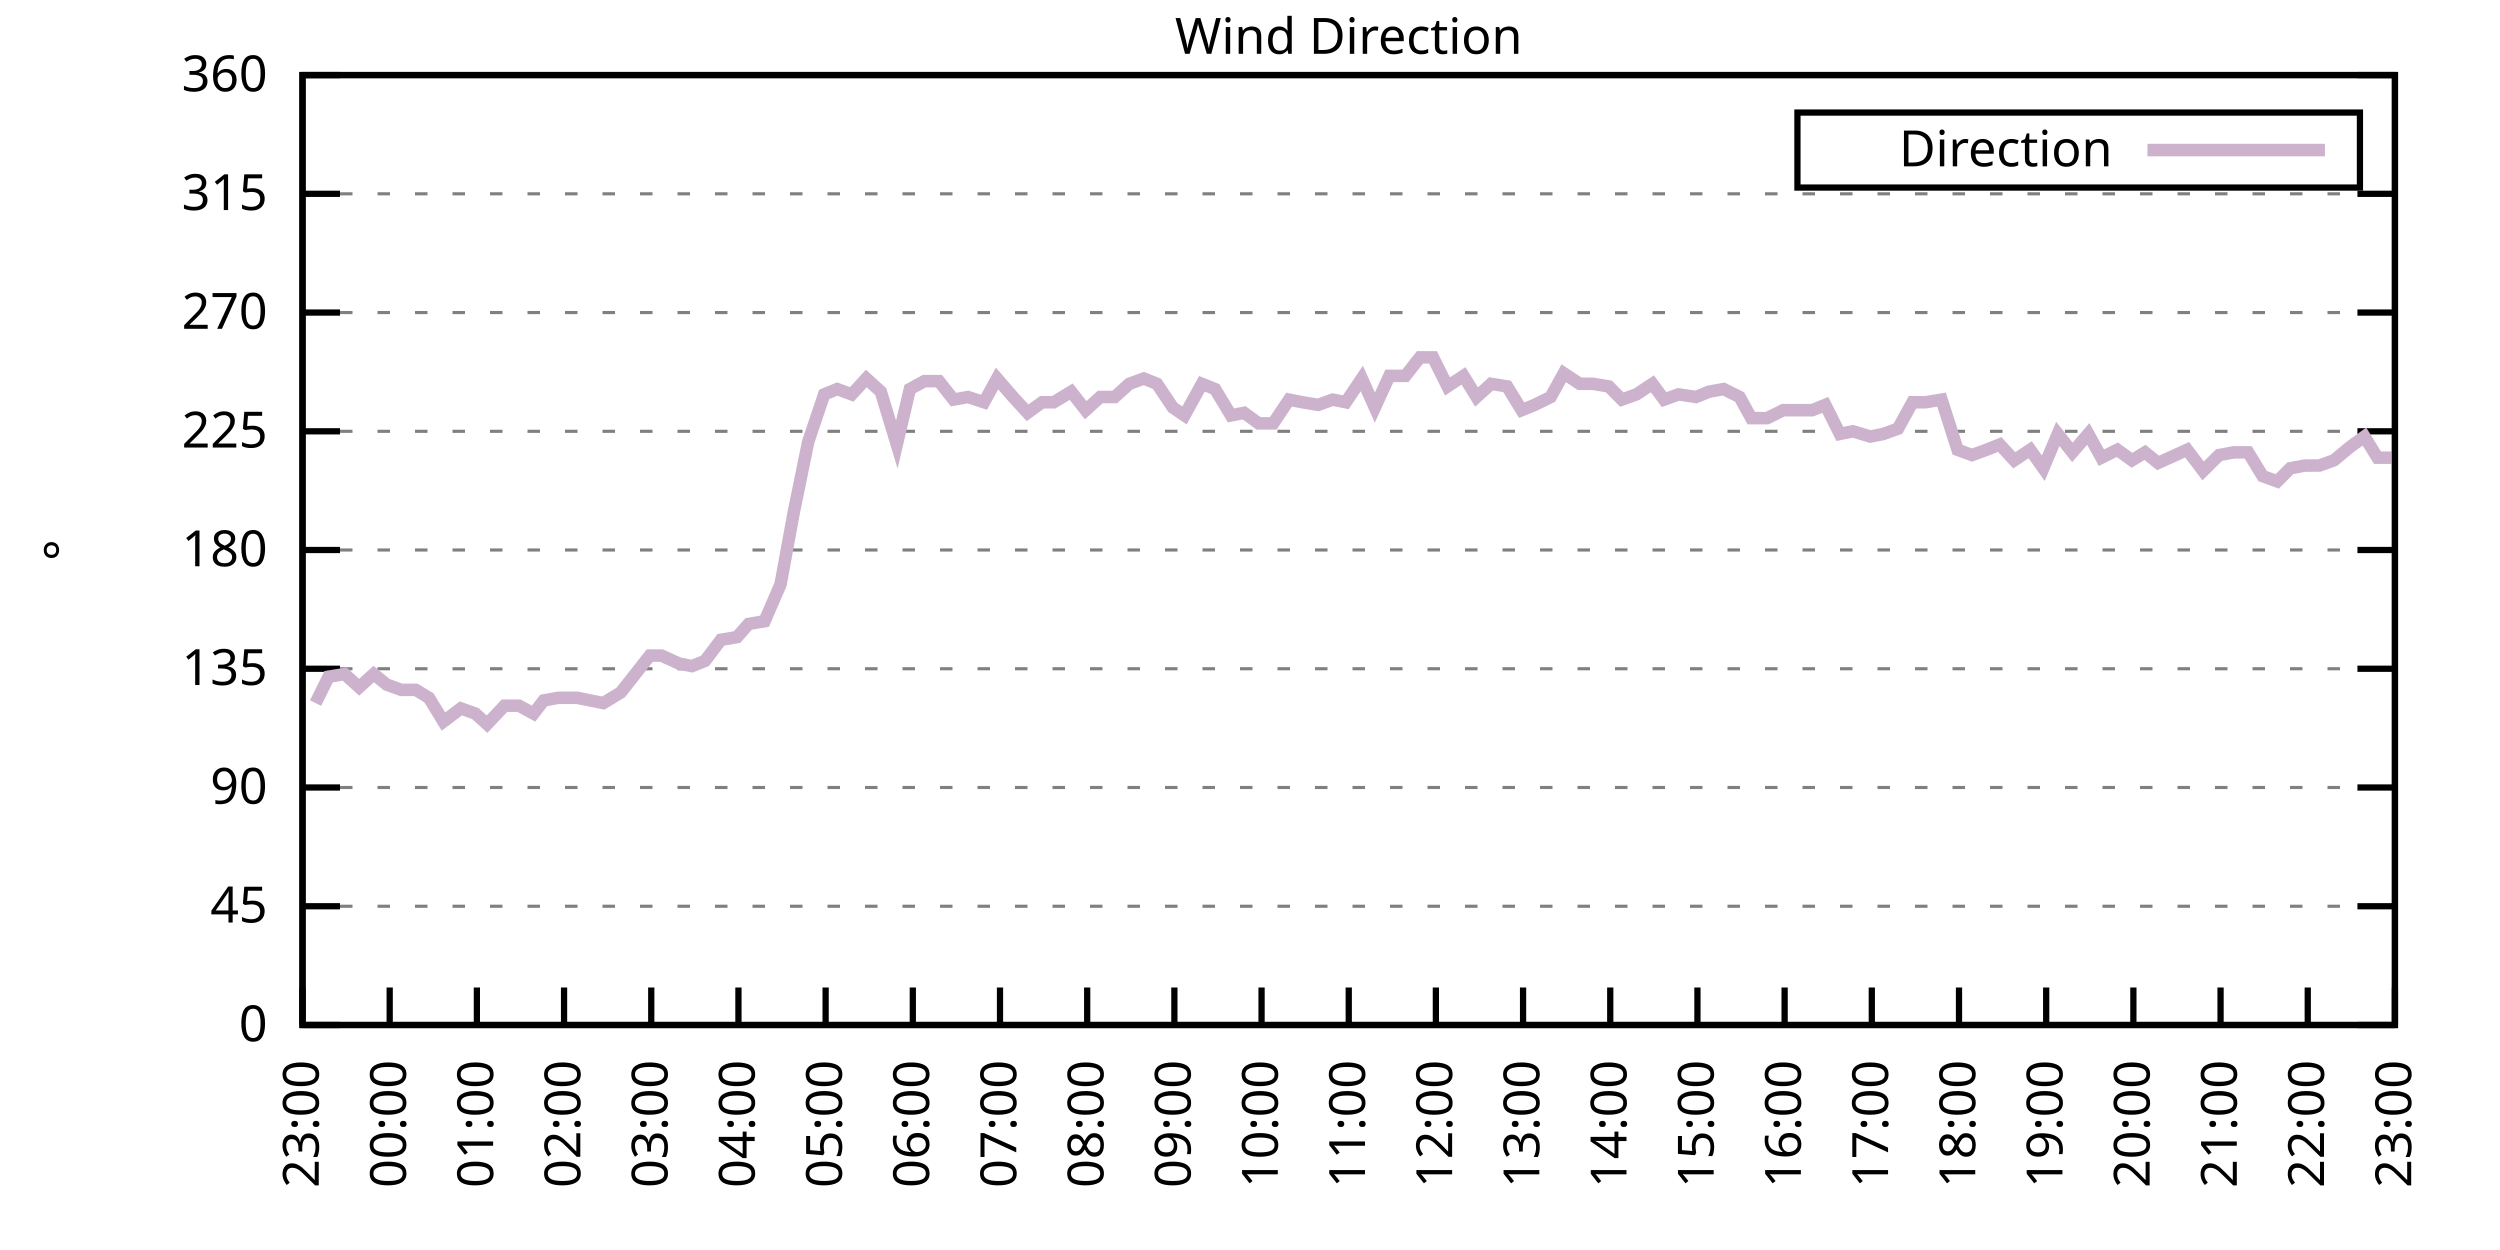
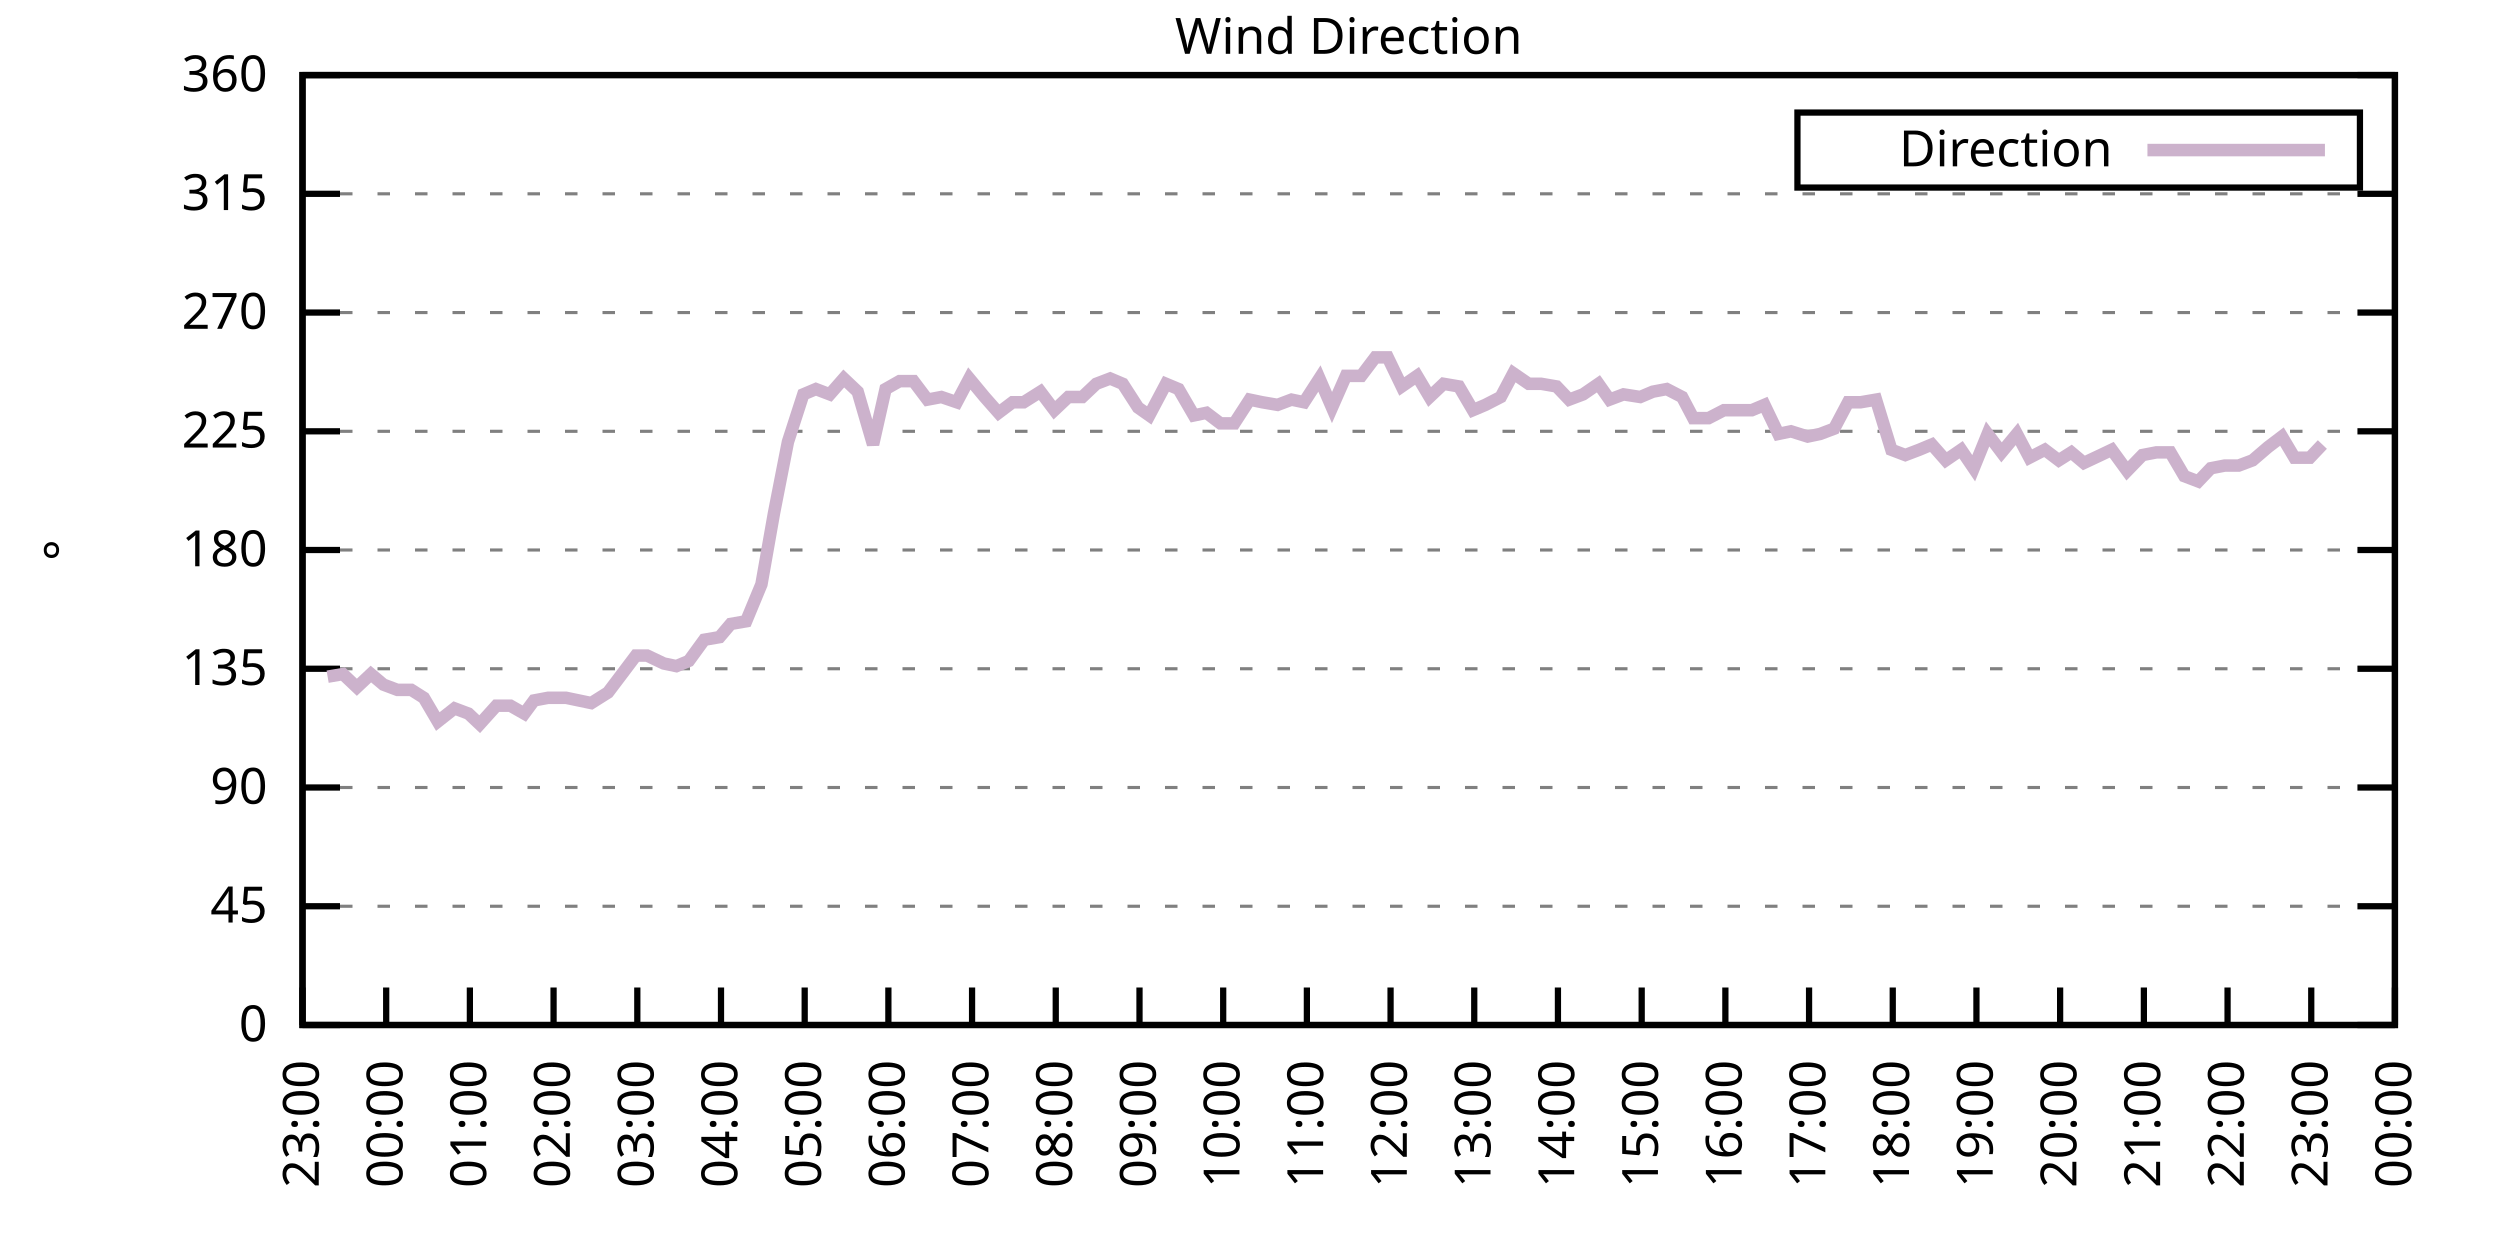
<svg xmlns="http://www.w3.org/2000/svg" xmlns:xlink="http://www.w3.org/1999/xlink" width="400" height="200" viewBox="0 0 400 200">
  <g id="gnuplot_canvas">
    <rect x="0" y="0" width="400" height="200" fill="none" />
    <defs>
      <circle id="gpDot" r="0.5" stroke-width="0.5" stroke="currentColor" />
      <path id="gpPt0" stroke-width="0.333" stroke="currentColor" d="M-1,0 h2 M0,-1 v2" />
      <path id="gpPt1" stroke-width="0.333" stroke="currentColor" d="M-1,-1 L1,1 M1,-1 L-1,1" />
      <path id="gpPt2" stroke-width="0.333" stroke="currentColor" d="M-1,0 L1,0 M0,-1 L0,1 M-1,-1 L1,1 M-1,1 L1,-1" />
      <rect id="gpPt3" stroke-width="0.333" stroke="currentColor" x="-1" y="-1" width="2" height="2" />
      <rect id="gpPt4" stroke-width="0.333" stroke="currentColor" fill="currentColor" x="-1" y="-1" width="2" height="2" />
      <circle id="gpPt5" stroke-width="0.333" stroke="currentColor" cx="0" cy="0" r="1" />
      <use xlink:href="#gpPt5" id="gpPt6" fill="currentColor" stroke="none" />
      <path id="gpPt7" stroke-width="0.333" stroke="currentColor" d="M0,-1.33 L-1.33,0.67 L1.33,0.67 z" />
      <use xlink:href="#gpPt7" id="gpPt8" fill="currentColor" stroke="none" />
      <use xlink:href="#gpPt7" id="gpPt9" stroke="currentColor" transform="rotate(180)" />
      <use xlink:href="#gpPt9" id="gpPt10" fill="currentColor" stroke="none" />
      <use xlink:href="#gpPt3" id="gpPt11" stroke="currentColor" transform="rotate(45)" />
      <use xlink:href="#gpPt11" id="gpPt12" fill="currentColor" stroke="none" />
      <path id="gpPt13" stroke-width="0.333" stroke="currentColor" d="M0,1.330 L1.265,0.411 L0.782,-1.067 L-0.782,-1.076 L-1.265,0.411 z" />
      <use xlink:href="#gpPt13" id="gpPt14" fill="currentColor" stroke="none" />
      <filter id="textbox" filterUnits="objectBoundingBox" x="0" y="0" height="1" width="1">
        <feFlood flood-color="white" flood-opacity="1" result="bgnd" />
        <feComposite in="SourceGraphic" in2="bgnd" operator="atop" />
      </filter>
      <filter id="greybox" filterUnits="objectBoundingBox" x="0" y="0" height="1" width="1">
        <feFlood flood-color="lightgrey" flood-opacity="1" result="grey" />
        <feComposite in="SourceGraphic" in2="grey" operator="atop" />
      </filter>
    </defs>
    <g fill="none" color="white" stroke="currentColor" stroke-width="1.00" stroke-linecap="butt" stroke-linejoin="miter">
</g>
    <g fill="none" color="black" stroke="currentColor" stroke-width="1.00" stroke-linecap="butt" stroke-linejoin="miter">
      <g stroke="none" shape-rendering="crispEdges">
        <polygon fill="rgb(255, 255, 255)" points="48.40,164.00 383.18,164.00 383.18,12.02 48.40,12.02 " />
      </g>
    </g>
    <g fill="none" color="black" stroke="currentColor" stroke-width="1.00" stroke-linecap="butt" stroke-linejoin="miter">
</g>
    <g fill="none" color="black" stroke="black" stroke-width="0.50" stroke-linecap="butt" stroke-linejoin="miter">
</g>
    <g fill="none" color="gray" stroke="currentColor" stroke-width="0.50" stroke-linecap="butt" stroke-linejoin="miter">
      <path stroke="gray" stroke-dasharray="2,4" class="gridline" d="M48.40,164.00 L383.19,164.00  " />
    </g>
    <g fill="none" color="gray" stroke="gray" stroke-width="1.00" stroke-linecap="butt" stroke-linejoin="miter">
</g>
    <g fill="none" color="black" stroke="currentColor" stroke-width="1.00" stroke-linecap="butt" stroke-linejoin="miter">
      <path stroke="black" d="M48.40,164.00 L54.40,164.00 M383.19,164.00 L377.19,164.00  " />
      <g transform="translate(42.80,166.60)" stroke="none" fill="black" font-family="Sans" font-size="8.00" text-anchor="end">
        <text>
          <tspan font-family="Sans"> 0</tspan>
        </text>
      </g>
    </g>
    <g fill="none" color="black" stroke="currentColor" stroke-width="1.00" stroke-linecap="butt" stroke-linejoin="miter">
</g>
    <g fill="none" color="black" stroke="black" stroke-width="0.50" stroke-linecap="butt" stroke-linejoin="miter">
</g>
    <g fill="none" color="gray" stroke="currentColor" stroke-width="0.50" stroke-linecap="butt" stroke-linejoin="miter">
      <path stroke="gray" stroke-dasharray="2,4" class="gridline" d="M48.40,145.00 L383.19,145.00  " />
    </g>
    <g fill="none" color="gray" stroke="gray" stroke-width="1.00" stroke-linecap="butt" stroke-linejoin="miter">
</g>
    <g fill="none" color="black" stroke="currentColor" stroke-width="1.00" stroke-linecap="butt" stroke-linejoin="miter">
      <path stroke="black" d="M48.40,145.00 L54.40,145.00 M383.19,145.00 L377.19,145.00  " />
      <g transform="translate(42.80,147.60)" stroke="none" fill="black" font-family="Sans" font-size="8.00" text-anchor="end">
        <text>
          <tspan font-family="Sans"> 45</tspan>
        </text>
      </g>
    </g>
    <g fill="none" color="black" stroke="currentColor" stroke-width="1.00" stroke-linecap="butt" stroke-linejoin="miter">
</g>
    <g fill="none" color="black" stroke="black" stroke-width="0.50" stroke-linecap="butt" stroke-linejoin="miter">
</g>
    <g fill="none" color="gray" stroke="currentColor" stroke-width="0.50" stroke-linecap="butt" stroke-linejoin="miter">
      <path stroke="gray" stroke-dasharray="2,4" class="gridline" d="M48.40,126.00 L383.19,126.00  " />
    </g>
    <g fill="none" color="gray" stroke="gray" stroke-width="1.00" stroke-linecap="butt" stroke-linejoin="miter">
</g>
    <g fill="none" color="black" stroke="currentColor" stroke-width="1.00" stroke-linecap="butt" stroke-linejoin="miter">
      <path stroke="black" d="M48.40,126.00 L54.40,126.00 M383.19,126.00 L377.19,126.00  " />
      <g transform="translate(42.80,128.60)" stroke="none" fill="black" font-family="Sans" font-size="8.00" text-anchor="end">
        <text>
          <tspan font-family="Sans"> 90</tspan>
        </text>
      </g>
    </g>
    <g fill="none" color="black" stroke="currentColor" stroke-width="1.00" stroke-linecap="butt" stroke-linejoin="miter">
</g>
    <g fill="none" color="black" stroke="black" stroke-width="0.50" stroke-linecap="butt" stroke-linejoin="miter">
</g>
    <g fill="none" color="gray" stroke="currentColor" stroke-width="0.50" stroke-linecap="butt" stroke-linejoin="miter">
      <path stroke="gray" stroke-dasharray="2,4" class="gridline" d="M48.40,107.00 L383.19,107.00  " />
    </g>
    <g fill="none" color="gray" stroke="gray" stroke-width="1.00" stroke-linecap="butt" stroke-linejoin="miter">
</g>
    <g fill="none" color="black" stroke="currentColor" stroke-width="1.00" stroke-linecap="butt" stroke-linejoin="miter">
      <path stroke="black" d="M48.40,107.00 L54.40,107.00 M383.19,107.00 L377.19,107.00  " />
      <g transform="translate(42.80,109.60)" stroke="none" fill="black" font-family="Sans" font-size="8.00" text-anchor="end">
        <text>
          <tspan font-family="Sans"> 135</tspan>
        </text>
      </g>
    </g>
    <g fill="none" color="black" stroke="currentColor" stroke-width="1.00" stroke-linecap="butt" stroke-linejoin="miter">
</g>
    <g fill="none" color="black" stroke="black" stroke-width="0.50" stroke-linecap="butt" stroke-linejoin="miter">
</g>
    <g fill="none" color="gray" stroke="currentColor" stroke-width="0.50" stroke-linecap="butt" stroke-linejoin="miter">
      <path stroke="gray" stroke-dasharray="2,4" class="gridline" d="M48.40,88.00 L383.19,88.00  " />
    </g>
    <g fill="none" color="gray" stroke="gray" stroke-width="1.00" stroke-linecap="butt" stroke-linejoin="miter">
</g>
    <g fill="none" color="black" stroke="currentColor" stroke-width="1.00" stroke-linecap="butt" stroke-linejoin="miter">
      <path stroke="black" d="M48.40,88.00 L54.40,88.00 M383.19,88.00 L377.19,88.00  " />
      <g transform="translate(42.80,90.60)" stroke="none" fill="black" font-family="Sans" font-size="8.00" text-anchor="end">
        <text>
          <tspan font-family="Sans"> 180</tspan>
        </text>
      </g>
    </g>
    <g fill="none" color="black" stroke="currentColor" stroke-width="1.00" stroke-linecap="butt" stroke-linejoin="miter">
</g>
    <g fill="none" color="black" stroke="black" stroke-width="0.50" stroke-linecap="butt" stroke-linejoin="miter">
</g>
    <g fill="none" color="gray" stroke="currentColor" stroke-width="0.50" stroke-linecap="butt" stroke-linejoin="miter">
      <path stroke="gray" stroke-dasharray="2,4" class="gridline" d="M48.40,69.01 L383.19,69.01  " />
    </g>
    <g fill="none" color="gray" stroke="gray" stroke-width="1.00" stroke-linecap="butt" stroke-linejoin="miter">
</g>
    <g fill="none" color="black" stroke="currentColor" stroke-width="1.00" stroke-linecap="butt" stroke-linejoin="miter">
      <path stroke="black" d="M48.40,69.01 L54.40,69.01 M383.19,69.01 L377.19,69.01  " />
      <g transform="translate(42.80,71.61)" stroke="none" fill="black" font-family="Sans" font-size="8.00" text-anchor="end">
        <text>
          <tspan font-family="Sans"> 225</tspan>
        </text>
      </g>
    </g>
    <g fill="none" color="black" stroke="currentColor" stroke-width="1.00" stroke-linecap="butt" stroke-linejoin="miter">
</g>
    <g fill="none" color="black" stroke="black" stroke-width="0.50" stroke-linecap="butt" stroke-linejoin="miter">
</g>
    <g fill="none" color="gray" stroke="currentColor" stroke-width="0.50" stroke-linecap="butt" stroke-linejoin="miter">
      <path stroke="gray" stroke-dasharray="2,4" class="gridline" d="M48.40,50.01 L383.19,50.01  " />
    </g>
    <g fill="none" color="gray" stroke="gray" stroke-width="1.00" stroke-linecap="butt" stroke-linejoin="miter">
</g>
    <g fill="none" color="black" stroke="currentColor" stroke-width="1.00" stroke-linecap="butt" stroke-linejoin="miter">
      <path stroke="black" d="M48.40,50.01 L54.40,50.01 M383.19,50.01 L377.19,50.01  " />
      <g transform="translate(42.80,52.61)" stroke="none" fill="black" font-family="Sans" font-size="8.00" text-anchor="end">
        <text>
          <tspan font-family="Sans"> 270</tspan>
        </text>
      </g>
    </g>
    <g fill="none" color="black" stroke="currentColor" stroke-width="1.00" stroke-linecap="butt" stroke-linejoin="miter">
</g>
    <g fill="none" color="black" stroke="black" stroke-width="0.50" stroke-linecap="butt" stroke-linejoin="miter">
</g>
    <g fill="none" color="gray" stroke="currentColor" stroke-width="0.50" stroke-linecap="butt" stroke-linejoin="miter">
      <path stroke="gray" stroke-dasharray="2,4" class="gridline" d="M48.40,31.01 L383.19,31.01  " />
    </g>
    <g fill="none" color="gray" stroke="gray" stroke-width="1.00" stroke-linecap="butt" stroke-linejoin="miter">
</g>
    <g fill="none" color="black" stroke="currentColor" stroke-width="1.00" stroke-linecap="butt" stroke-linejoin="miter">
      <path stroke="black" d="M48.40,31.01 L54.40,31.01 M383.19,31.01 L377.19,31.01  " />
      <g transform="translate(42.80,33.61)" stroke="none" fill="black" font-family="Sans" font-size="8.00" text-anchor="end">
        <text>
          <tspan font-family="Sans"> 315</tspan>
        </text>
      </g>
    </g>
    <g fill="none" color="black" stroke="currentColor" stroke-width="1.00" stroke-linecap="butt" stroke-linejoin="miter">
</g>
    <g fill="none" color="black" stroke="black" stroke-width="0.50" stroke-linecap="butt" stroke-linejoin="miter">
</g>
    <g fill="none" color="gray" stroke="currentColor" stroke-width="0.50" stroke-linecap="butt" stroke-linejoin="miter">
      <path stroke="gray" stroke-dasharray="2,4" class="gridline" d="M48.40,12.01 L383.19,12.01  " />
    </g>
    <g fill="none" color="gray" stroke="gray" stroke-width="1.00" stroke-linecap="butt" stroke-linejoin="miter">
</g>
    <g fill="none" color="black" stroke="currentColor" stroke-width="1.00" stroke-linecap="butt" stroke-linejoin="miter">
      <path stroke="black" d="M48.40,12.01 L54.40,12.01 M383.19,12.01 L377.19,12.01  " />
      <g transform="translate(42.80,14.61)" stroke="none" fill="black" font-family="Sans" font-size="8.00" text-anchor="end">
        <text>
          <tspan font-family="Sans"> 360</tspan>
        </text>
      </g>
    </g>
    <g fill="none" color="black" stroke="currentColor" stroke-width="1.00" stroke-linecap="butt" stroke-linejoin="miter">
      <path stroke="black" d="M48.40,164.00 L48.40,158.00  " />
      <g transform="translate(51.00,169.60) rotate(270.00)" stroke="none" fill="black" font-family="Sans" font-size="8.00" text-anchor="end">
        <text>
          <tspan font-family="Sans">23:00</tspan>
        </text>
      </g>
    </g>
    <g fill="none" color="black" stroke="currentColor" stroke-width="1.00" stroke-linecap="butt" stroke-linejoin="miter">
-       <path stroke="black" d="M62.35,164.00 L62.35,158.00  " />
-       <g transform="translate(64.95,169.60) rotate(270.00)" stroke="none" fill="black" font-family="Sans" font-size="8.00" text-anchor="end">
+       <path stroke="black" d="M61.79,164.00 L61.79,158.00  " />
+       <g transform="translate(64.39,169.60) rotate(270.00)" stroke="none" fill="black" font-family="Sans" font-size="8.00" text-anchor="end">
        <text>
          <tspan font-family="Sans">00:00</tspan>
        </text>
      </g>
    </g>
    <g fill="none" color="black" stroke="currentColor" stroke-width="1.00" stroke-linecap="butt" stroke-linejoin="miter">
-       <path stroke="black" d="M76.30,164.00 L76.30,158.00  " />
-       <g transform="translate(78.90,169.60) rotate(270.00)" stroke="none" fill="black" font-family="Sans" font-size="8.00" text-anchor="end">
+       <path stroke="black" d="M75.18,164.00 L75.18,158.00  " />
+       <g transform="translate(77.78,169.60) rotate(270.00)" stroke="none" fill="black" font-family="Sans" font-size="8.00" text-anchor="end">
        <text>
          <tspan font-family="Sans">01:00</tspan>
        </text>
      </g>
    </g>
    <g fill="none" color="black" stroke="currentColor" stroke-width="1.00" stroke-linecap="butt" stroke-linejoin="miter">
-       <path stroke="black" d="M90.25,164.00 L90.25,158.00  " />
-       <g transform="translate(92.85,169.60) rotate(270.00)" stroke="none" fill="black" font-family="Sans" font-size="8.00" text-anchor="end">
+       <path stroke="black" d="M88.57,164.00 L88.57,158.00  " />
+       <g transform="translate(91.17,169.60) rotate(270.00)" stroke="none" fill="black" font-family="Sans" font-size="8.00" text-anchor="end">
        <text>
          <tspan font-family="Sans">02:00</tspan>
        </text>
      </g>
    </g>
    <g fill="none" color="black" stroke="currentColor" stroke-width="1.00" stroke-linecap="butt" stroke-linejoin="miter">
-       <path stroke="black" d="M104.20,164.00 L104.20,158.00  " />
-       <g transform="translate(106.80,169.60) rotate(270.00)" stroke="none" fill="black" font-family="Sans" font-size="8.00" text-anchor="end">
+       <path stroke="black" d="M101.97,164.00 L101.97,158.00  " />
+       <g transform="translate(104.57,169.60) rotate(270.00)" stroke="none" fill="black" font-family="Sans" font-size="8.00" text-anchor="end">
        <text>
          <tspan font-family="Sans">03:00</tspan>
        </text>
      </g>
    </g>
    <g fill="none" color="black" stroke="currentColor" stroke-width="1.00" stroke-linecap="butt" stroke-linejoin="miter">
-       <path stroke="black" d="M118.15,164.00 L118.15,158.00  " />
-       <g transform="translate(120.75,169.60) rotate(270.00)" stroke="none" fill="black" font-family="Sans" font-size="8.00" text-anchor="end">
+       <path stroke="black" d="M115.36,164.00 L115.36,158.00  " />
+       <g transform="translate(117.96,169.60) rotate(270.00)" stroke="none" fill="black" font-family="Sans" font-size="8.00" text-anchor="end">
        <text>
          <tspan font-family="Sans">04:00</tspan>
        </text>
      </g>
    </g>
    <g fill="none" color="black" stroke="currentColor" stroke-width="1.00" stroke-linecap="butt" stroke-linejoin="miter">
-       <path stroke="black" d="M132.10,164.00 L132.10,158.00  " />
-       <g transform="translate(134.70,169.60) rotate(270.00)" stroke="none" fill="black" font-family="Sans" font-size="8.00" text-anchor="end">
+       <path stroke="black" d="M128.75,164.00 L128.75,158.00  " />
+       <g transform="translate(131.35,169.60) rotate(270.00)" stroke="none" fill="black" font-family="Sans" font-size="8.00" text-anchor="end">
        <text>
          <tspan font-family="Sans">05:00</tspan>
        </text>
      </g>
    </g>
    <g fill="none" color="black" stroke="currentColor" stroke-width="1.00" stroke-linecap="butt" stroke-linejoin="miter">
-       <path stroke="black" d="M146.05,164.00 L146.05,158.00  " />
-       <g transform="translate(148.65,169.60) rotate(270.00)" stroke="none" fill="black" font-family="Sans" font-size="8.00" text-anchor="end">
+       <path stroke="black" d="M142.14,164.00 L142.14,158.00  " />
+       <g transform="translate(144.74,169.60) rotate(270.00)" stroke="none" fill="black" font-family="Sans" font-size="8.00" text-anchor="end">
        <text>
          <tspan font-family="Sans">06:00</tspan>
        </text>
      </g>
    </g>
    <g fill="none" color="black" stroke="currentColor" stroke-width="1.00" stroke-linecap="butt" stroke-linejoin="miter">
-       <path stroke="black" d="M160.00,164.00 L160.00,158.00  " />
-       <g transform="translate(162.60,169.60) rotate(270.00)" stroke="none" fill="black" font-family="Sans" font-size="8.00" text-anchor="end">
+       <path stroke="black" d="M155.53,164.00 L155.53,158.00  " />
+       <g transform="translate(158.13,169.60) rotate(270.00)" stroke="none" fill="black" font-family="Sans" font-size="8.00" text-anchor="end">
        <text>
          <tspan font-family="Sans">07:00</tspan>
        </text>
      </g>
    </g>
    <g fill="none" color="black" stroke="currentColor" stroke-width="1.00" stroke-linecap="butt" stroke-linejoin="miter">
-       <path stroke="black" d="M173.95,164.00 L173.95,158.00  " />
-       <g transform="translate(176.55,169.60) rotate(270.00)" stroke="none" fill="black" font-family="Sans" font-size="8.00" text-anchor="end">
+       <path stroke="black" d="M168.92,164.00 L168.92,158.00  " />
+       <g transform="translate(171.52,169.60) rotate(270.00)" stroke="none" fill="black" font-family="Sans" font-size="8.00" text-anchor="end">
        <text>
          <tspan font-family="Sans">08:00</tspan>
        </text>
      </g>
    </g>
    <g fill="none" color="black" stroke="currentColor" stroke-width="1.00" stroke-linecap="butt" stroke-linejoin="miter">
-       <path stroke="black" d="M187.90,164.00 L187.90,158.00  " />
-       <g transform="translate(190.50,169.60) rotate(270.00)" stroke="none" fill="black" font-family="Sans" font-size="8.00" text-anchor="end">
+       <path stroke="black" d="M182.32,164.00 L182.32,158.00  " />
+       <g transform="translate(184.92,169.60) rotate(270.00)" stroke="none" fill="black" font-family="Sans" font-size="8.00" text-anchor="end">
        <text>
          <tspan font-family="Sans">09:00</tspan>
        </text>
      </g>
    </g>
    <g fill="none" color="black" stroke="currentColor" stroke-width="1.00" stroke-linecap="butt" stroke-linejoin="miter">
-       <path stroke="black" d="M201.85,164.00 L201.85,158.00  " />
-       <g transform="translate(204.45,169.60) rotate(270.00)" stroke="none" fill="black" font-family="Sans" font-size="8.00" text-anchor="end">
+       <path stroke="black" d="M195.71,164.00 L195.71,158.00  " />
+       <g transform="translate(198.31,169.60) rotate(270.00)" stroke="none" fill="black" font-family="Sans" font-size="8.00" text-anchor="end">
        <text>
          <tspan font-family="Sans">10:00</tspan>
        </text>
      </g>
    </g>
    <g fill="none" color="black" stroke="currentColor" stroke-width="1.00" stroke-linecap="butt" stroke-linejoin="miter">
-       <path stroke="black" d="M215.80,164.00 L215.80,158.00  " />
-       <g transform="translate(218.40,169.60) rotate(270.00)" stroke="none" fill="black" font-family="Sans" font-size="8.00" text-anchor="end">
+       <path stroke="black" d="M209.10,164.00 L209.10,158.00  " />
+       <g transform="translate(211.70,169.60) rotate(270.00)" stroke="none" fill="black" font-family="Sans" font-size="8.00" text-anchor="end">
        <text>
          <tspan font-family="Sans">11:00</tspan>
        </text>
      </g>
    </g>
    <g fill="none" color="black" stroke="currentColor" stroke-width="1.00" stroke-linecap="butt" stroke-linejoin="miter">
-       <path stroke="black" d="M229.74,164.00 L229.74,158.00  " />
-       <g transform="translate(232.34,169.60) rotate(270.00)" stroke="none" fill="black" font-family="Sans" font-size="8.00" text-anchor="end">
+       <path stroke="black" d="M222.49,164.00 L222.49,158.00  " />
+       <g transform="translate(225.09,169.60) rotate(270.00)" stroke="none" fill="black" font-family="Sans" font-size="8.00" text-anchor="end">
        <text>
          <tspan font-family="Sans">12:00</tspan>
        </text>
      </g>
    </g>
    <g fill="none" color="black" stroke="currentColor" stroke-width="1.00" stroke-linecap="butt" stroke-linejoin="miter">
-       <path stroke="black" d="M243.69,164.00 L243.69,158.00  " />
-       <g transform="translate(246.29,169.60) rotate(270.00)" stroke="none" fill="black" font-family="Sans" font-size="8.00" text-anchor="end">
+       <path stroke="black" d="M235.88,164.00 L235.88,158.00  " />
+       <g transform="translate(238.48,169.60) rotate(270.00)" stroke="none" fill="black" font-family="Sans" font-size="8.00" text-anchor="end">
        <text>
          <tspan font-family="Sans">13:00</tspan>
        </text>
      </g>
    </g>
    <g fill="none" color="black" stroke="currentColor" stroke-width="1.00" stroke-linecap="butt" stroke-linejoin="miter">
-       <path stroke="black" d="M257.64,164.00 L257.64,158.00  " />
-       <g transform="translate(260.24,169.60) rotate(270.00)" stroke="none" fill="black" font-family="Sans" font-size="8.00" text-anchor="end">
+       <path stroke="black" d="M249.27,164.00 L249.27,158.00  " />
+       <g transform="translate(251.87,169.60) rotate(270.00)" stroke="none" fill="black" font-family="Sans" font-size="8.00" text-anchor="end">
        <text>
          <tspan font-family="Sans">14:00</tspan>
        </text>
      </g>
    </g>
    <g fill="none" color="black" stroke="currentColor" stroke-width="1.00" stroke-linecap="butt" stroke-linejoin="miter">
-       <path stroke="black" d="M271.59,164.00 L271.59,158.00  " />
-       <g transform="translate(274.19,169.60) rotate(270.00)" stroke="none" fill="black" font-family="Sans" font-size="8.00" text-anchor="end">
+       <path stroke="black" d="M262.67,164.00 L262.67,158.00  " />
+       <g transform="translate(265.27,169.60) rotate(270.00)" stroke="none" fill="black" font-family="Sans" font-size="8.00" text-anchor="end">
        <text>
          <tspan font-family="Sans">15:00</tspan>
        </text>
      </g>
    </g>
    <g fill="none" color="black" stroke="currentColor" stroke-width="1.00" stroke-linecap="butt" stroke-linejoin="miter">
-       <path stroke="black" d="M285.54,164.00 L285.54,158.00  " />
-       <g transform="translate(288.14,169.60) rotate(270.00)" stroke="none" fill="black" font-family="Sans" font-size="8.00" text-anchor="end">
+       <path stroke="black" d="M276.06,164.00 L276.06,158.00  " />
+       <g transform="translate(278.66,169.60) rotate(270.00)" stroke="none" fill="black" font-family="Sans" font-size="8.00" text-anchor="end">
        <text>
          <tspan font-family="Sans">16:00</tspan>
        </text>
      </g>
    </g>
    <g fill="none" color="black" stroke="currentColor" stroke-width="1.00" stroke-linecap="butt" stroke-linejoin="miter">
-       <path stroke="black" d="M299.49,164.00 L299.49,158.00  " />
-       <g transform="translate(302.09,169.60) rotate(270.00)" stroke="none" fill="black" font-family="Sans" font-size="8.00" text-anchor="end">
+       <path stroke="black" d="M289.45,164.00 L289.45,158.00  " />
+       <g transform="translate(292.05,169.60) rotate(270.00)" stroke="none" fill="black" font-family="Sans" font-size="8.00" text-anchor="end">
        <text>
          <tspan font-family="Sans">17:00</tspan>
        </text>
      </g>
    </g>
    <g fill="none" color="black" stroke="currentColor" stroke-width="1.00" stroke-linecap="butt" stroke-linejoin="miter">
-       <path stroke="black" d="M313.44,164.00 L313.44,158.00  " />
-       <g transform="translate(316.04,169.60) rotate(270.00)" stroke="none" fill="black" font-family="Sans" font-size="8.00" text-anchor="end">
+       <path stroke="black" d="M302.84,164.00 L302.84,158.00  " />
+       <g transform="translate(305.44,169.60) rotate(270.00)" stroke="none" fill="black" font-family="Sans" font-size="8.00" text-anchor="end">
        <text>
          <tspan font-family="Sans">18:00</tspan>
        </text>
      </g>
    </g>
    <g fill="none" color="black" stroke="currentColor" stroke-width="1.00" stroke-linecap="butt" stroke-linejoin="miter">
-       <path stroke="black" d="M327.39,164.00 L327.39,158.00  " />
-       <g transform="translate(329.99,169.60) rotate(270.00)" stroke="none" fill="black" font-family="Sans" font-size="8.00" text-anchor="end">
+       <path stroke="black" d="M316.23,164.00 L316.23,158.00  " />
+       <g transform="translate(318.83,169.60) rotate(270.00)" stroke="none" fill="black" font-family="Sans" font-size="8.00" text-anchor="end">
        <text>
          <tspan font-family="Sans">19:00</tspan>
        </text>
      </g>
    </g>
    <g fill="none" color="black" stroke="currentColor" stroke-width="1.00" stroke-linecap="butt" stroke-linejoin="miter">
-       <path stroke="black" d="M341.34,164.00 L341.34,158.00  " />
-       <g transform="translate(343.94,169.60) rotate(270.00)" stroke="none" fill="black" font-family="Sans" font-size="8.00" text-anchor="end">
+       <path stroke="black" d="M329.62,164.00 L329.62,158.00  " />
+       <g transform="translate(332.22,169.60) rotate(270.00)" stroke="none" fill="black" font-family="Sans" font-size="8.00" text-anchor="end">
        <text>
          <tspan font-family="Sans">20:00</tspan>
        </text>
      </g>
    </g>
    <g fill="none" color="black" stroke="currentColor" stroke-width="1.00" stroke-linecap="butt" stroke-linejoin="miter">
-       <path stroke="black" d="M355.29,164.00 L355.29,158.00  " />
-       <g transform="translate(357.89,169.60) rotate(270.00)" stroke="none" fill="black" font-family="Sans" font-size="8.00" text-anchor="end">
+       <path stroke="black" d="M343.02,164.00 L343.02,158.00  " />
+       <g transform="translate(345.62,169.60) rotate(270.00)" stroke="none" fill="black" font-family="Sans" font-size="8.00" text-anchor="end">
        <text>
          <tspan font-family="Sans">21:00</tspan>
        </text>
      </g>
    </g>
    <g fill="none" color="black" stroke="currentColor" stroke-width="1.00" stroke-linecap="butt" stroke-linejoin="miter">
-       <path stroke="black" d="M369.24,164.00 L369.24,158.00  " />
-       <g transform="translate(371.84,169.60) rotate(270.00)" stroke="none" fill="black" font-family="Sans" font-size="8.00" text-anchor="end">
+       <path stroke="black" d="M356.41,164.00 L356.41,158.00  " />
+       <g transform="translate(359.01,169.60) rotate(270.00)" stroke="none" fill="black" font-family="Sans" font-size="8.00" text-anchor="end">
        <text>
          <tspan font-family="Sans">22:00</tspan>
+         </text>
+       </g>
+     </g>
+     <g fill="none" color="black" stroke="currentColor" stroke-width="1.00" stroke-linecap="butt" stroke-linejoin="miter">
+       <path stroke="black" d="M369.80,164.00 L369.80,158.00  " />
+       <g transform="translate(372.40,169.60) rotate(270.00)" stroke="none" fill="black" font-family="Sans" font-size="8.00" text-anchor="end">
+         <text>
+           <tspan font-family="Sans">23:00</tspan>
        </text>
      </g>
    </g>
    <g fill="none" color="black" stroke="currentColor" stroke-width="1.00" stroke-linecap="butt" stroke-linejoin="miter">
      <path stroke="black" d="M383.19,164.00 L383.19,158.00  " />
      <g transform="translate(385.79,169.60) rotate(270.00)" stroke="none" fill="black" font-family="Sans" font-size="8.00" text-anchor="end">
        <text>
-           <tspan font-family="Sans">23:00</tspan>
+           <tspan font-family="Sans">00:00</tspan>
        </text>
      </g>
    </g>
    <g fill="none" color="black" stroke="currentColor" stroke-width="1.00" stroke-linecap="butt" stroke-linejoin="miter">
</g>
    <g fill="none" color="black" stroke="currentColor" stroke-width="1.00" stroke-linecap="butt" stroke-linejoin="miter">
      <path stroke="black" d="M48.40,12.01 L48.40,164.00 L383.19,164.00 L383.19,12.01 L48.40,12.01 Z  " />
    </g>
    <g fill="none" color="black" stroke="currentColor" stroke-width="1.00" stroke-linecap="butt" stroke-linejoin="miter">
</g>
    <g fill="none" color="black" stroke="currentColor" stroke-width="1.00" stroke-linecap="butt" stroke-linejoin="miter">
      <path stroke="black" d="M287.59,30.01 L287.59,18.01 L377.59,18.01 L377.59,30.01 L287.59,30.01 Z  " />
    </g>
    <g id="Wind_direction_plot_1">
      <g fill="none" color="white" stroke="black" stroke-width="2.00" stroke-linecap="butt" stroke-linejoin="miter">
</g>
      <g fill="none" color="black" stroke="currentColor" stroke-width="2.00" stroke-linecap="butt" stroke-linejoin="miter">
        <g transform="translate(337.99,26.61)" stroke="none" fill="black" font-family="Sans" font-size="8.00" text-anchor="end">
          <text>
            <tspan font-family="Sans">Direction</tspan>
          </text>
        </g>
      </g>
      <g fill="none" color="black" stroke="currentColor" stroke-width="2.00" stroke-linecap="butt" stroke-linejoin="miter">
-         <path stroke="rgb(204, 178, 204)" d="M343.59,24.01 L371.99,24.01 M50.49,112.49 L52.58,108.27 L55.14,107.85 L57.47,109.96 L59.79,107.85 L61.88,109.54   L64.21,110.38 L66.53,110.38 L68.63,111.65 L70.95,115.45 L73.74,113.34 L76.07,114.18 L77.93,115.87 L80.72,112.91   L83.04,112.91 L85.37,114.18 L86.99,112.07 L89.32,111.65 L92.34,111.65 L94.43,112.07 L96.53,112.49 L99.32,110.80   L101.64,107.85 L103.97,104.89 L105.83,104.89 L108.62,106.16 L110.71,106.58 L112.80,105.74 L115.36,102.36 L117.92,101.94   L119.78,99.83 L122.33,99.40 L124.89,93.49 L126.98,82.09 L129.31,70.70 L131.87,63.10 L133.96,62.25 L136.28,63.10   L138.61,60.56 L140.93,62.67 L143.49,71.12 L145.58,62.25 L147.91,60.98 L150.23,60.98 L152.56,63.94 L154.88,63.52   L157.44,64.36 L159.53,60.56 L162.09,63.52 L164.41,66.05 L166.74,64.36 L168.60,64.36 L171.39,62.67 L173.71,65.63   L176.04,63.52 L178.36,63.52 L180.69,61.41 L183.01,60.56 L185.11,61.41 L187.66,65.21 L189.52,66.47 L192.31,61.41   L194.41,62.25 L196.96,66.47 L199.06,66.05 L201.38,67.74 L203.71,67.74 L206.26,63.94 L208.36,64.36 L210.91,64.78   L213.24,63.94 L215.33,64.36 L217.89,60.56 L219.98,65.21 L222.30,60.14 L224.86,60.14 L227.19,57.18 L229.28,57.18   L231.60,61.83 L234.16,60.14 L236.25,63.52 L238.58,61.41 L241.14,61.83 L243.46,65.63 L245.55,64.78 L248.11,63.52   L250.20,59.72 L252.76,61.41 L254.85,61.41 L257.41,61.83 L259.50,63.94 L261.83,63.10 L264.39,61.41 L266.25,63.94   L268.57,63.10 L271.36,63.52 L273.45,62.67 L275.78,62.25 L278.34,63.52 L280.20,66.90 L282.75,66.90 L285.31,65.63   L287.40,65.63 L289.96,65.63 L292.05,64.78 L294.38,69.43 L296.47,69.01 L299.26,69.85 L301.35,69.43 L303.68,68.58   L306.00,64.36 L308.09,64.36 L310.65,63.94 L313.21,71.96 L315.53,72.81 L317.86,71.96 L319.95,71.12 L322.28,73.65   L324.83,71.96 L326.93,74.92 L329.25,69.43 L331.58,72.38 L334.13,69.43 L336.23,73.23 L338.78,71.96 L341.11,73.65   L343.20,72.38 L345.29,74.07 L348.08,72.81 L349.94,71.96 L352.50,75.34 L355.06,72.81 L357.38,72.38 L359.71,72.38   L362.03,76.18 L364.36,77.03 L366.45,74.92 L368.78,74.49 L371.10,74.49 L373.43,73.65 L375.98,71.54 L378.31,69.85   L380.40,73.23 L382.96,73.23  " />
+         <path stroke="rgb(204, 178, 204)" d="M343.59,24.01 L371.99,24.01 M52.42,108.27 L54.87,107.85 L57.10,109.96 L59.34,107.85 L61.35,109.54 L63.58,110.38   L65.81,110.38 L67.82,111.65 L70.05,115.45 L72.73,113.34 L74.96,114.18 L76.75,115.87 L79.42,112.91 L81.66,112.91   L83.89,114.18 L85.45,112.07 L87.68,111.65 L90.58,111.65 L92.59,112.07 L94.60,112.49 L97.28,110.80 L99.51,107.85   L101.74,104.89 L103.53,104.89 L106.21,106.16 L108.22,106.58 L110.22,105.74 L112.68,102.36 L115.13,101.94 L116.92,99.83   L119.38,99.40 L121.83,93.49 L123.84,82.09 L126.07,70.70 L128.53,63.10 L130.54,62.25 L132.77,63.10 L135.00,60.56   L137.23,62.67 L139.69,71.12 L141.69,62.25 L143.93,60.98 L146.16,60.98 L148.39,63.94 L150.62,63.52 L153.08,64.36   L155.09,60.56 L157.54,63.52 L159.77,66.05 L162.01,64.36 L163.79,64.36 L166.47,62.67 L168.70,65.63 L170.93,63.52   L173.17,63.52 L175.40,61.41 L177.63,60.56 L179.64,61.41 L182.09,65.21 L183.88,66.47 L186.56,61.41 L188.57,62.25   L191.02,66.47 L193.03,66.05 L195.26,67.74 L197.49,67.74 L199.95,63.94 L201.96,64.36 L204.41,64.78 L206.64,63.94   L208.65,64.36 L211.11,60.56 L213.12,65.21 L215.35,60.14 L217.80,60.14 L220.04,57.18 L222.04,57.18 L224.28,61.83   L226.73,60.14 L228.74,63.52 L230.97,61.41 L233.43,61.83 L235.66,65.63 L237.67,64.78 L240.12,63.52 L242.13,59.72   L244.59,61.41 L246.60,61.41 L249.05,61.83 L251.06,63.94 L253.29,63.10 L255.75,61.41 L257.53,63.94 L259.76,63.10   L262.44,63.52 L264.45,62.67 L266.68,62.25 L269.14,63.52 L270.92,66.90 L273.38,66.90 L275.83,65.63 L277.84,65.63   L280.30,65.63 L282.31,64.78 L284.54,69.43 L286.55,69.01 L289.23,69.85 L291.23,69.43 L293.47,68.58 L295.70,64.36   L297.71,64.36 L300.16,63.94 L302.62,71.96 L304.85,72.81 L307.08,71.96 L309.09,71.12 L311.32,73.65 L313.78,71.96   L315.79,74.92 L318.02,69.43 L320.25,72.38 L322.70,69.43 L324.71,73.23 L327.17,71.96 L329.40,73.65 L331.41,72.38   L333.42,74.07 L336.10,72.81 L337.88,71.96 L340.34,75.34 L342.79,72.81 L345.02,72.38 L347.26,72.38 L349.49,76.18   L351.72,77.03 L353.73,74.92 L355.96,74.49 L358.19,74.49 L360.42,73.65 L362.88,71.54 L365.11,69.85 L367.12,73.23   L369.58,73.23 L371.58,71.12  " />
      </g>
    </g>
    <g fill="none" color="black" stroke="currentColor" stroke-width="2.00" stroke-linecap="butt" stroke-linejoin="miter">
</g>
    <g fill="none" color="black" stroke="black" stroke-width="1.00" stroke-linecap="butt" stroke-linejoin="miter">
</g>
    <g fill="none" color="black" stroke="currentColor" stroke-width="1.00" stroke-linecap="butt" stroke-linejoin="miter">
      <path stroke="black" d="M48.40,12.01 L48.40,164.00 L383.19,164.00 L383.19,12.01 L48.40,12.01 Z  " />
      <g transform="translate(12.80,88.01) rotate(270.00)" stroke="none" fill="black" font-family="Sans" font-size="8.00" text-anchor="middle">
        <text>
          <tspan font-family="Sans">°</tspan>
        </text>
      </g>
    </g>
    <g fill="none" color="black" stroke="currentColor" stroke-width="1.00" stroke-linecap="butt" stroke-linejoin="miter">
</g>
    <g fill="none" color="black" stroke="currentColor" stroke-width="1.00" stroke-linecap="butt" stroke-linejoin="miter">
      <g transform="translate(215.79,8.61)" stroke="none" fill="black" font-family="Sans" font-size="8.00" text-anchor="middle">
        <text>
          <tspan font-family="Sans">Wind Direction</tspan>
        </text>
      </g>
    </g>
    <g fill="none" color="black" stroke="currentColor" stroke-width="1.00" stroke-linecap="butt" stroke-linejoin="miter">
</g>
  </g>
</svg>
